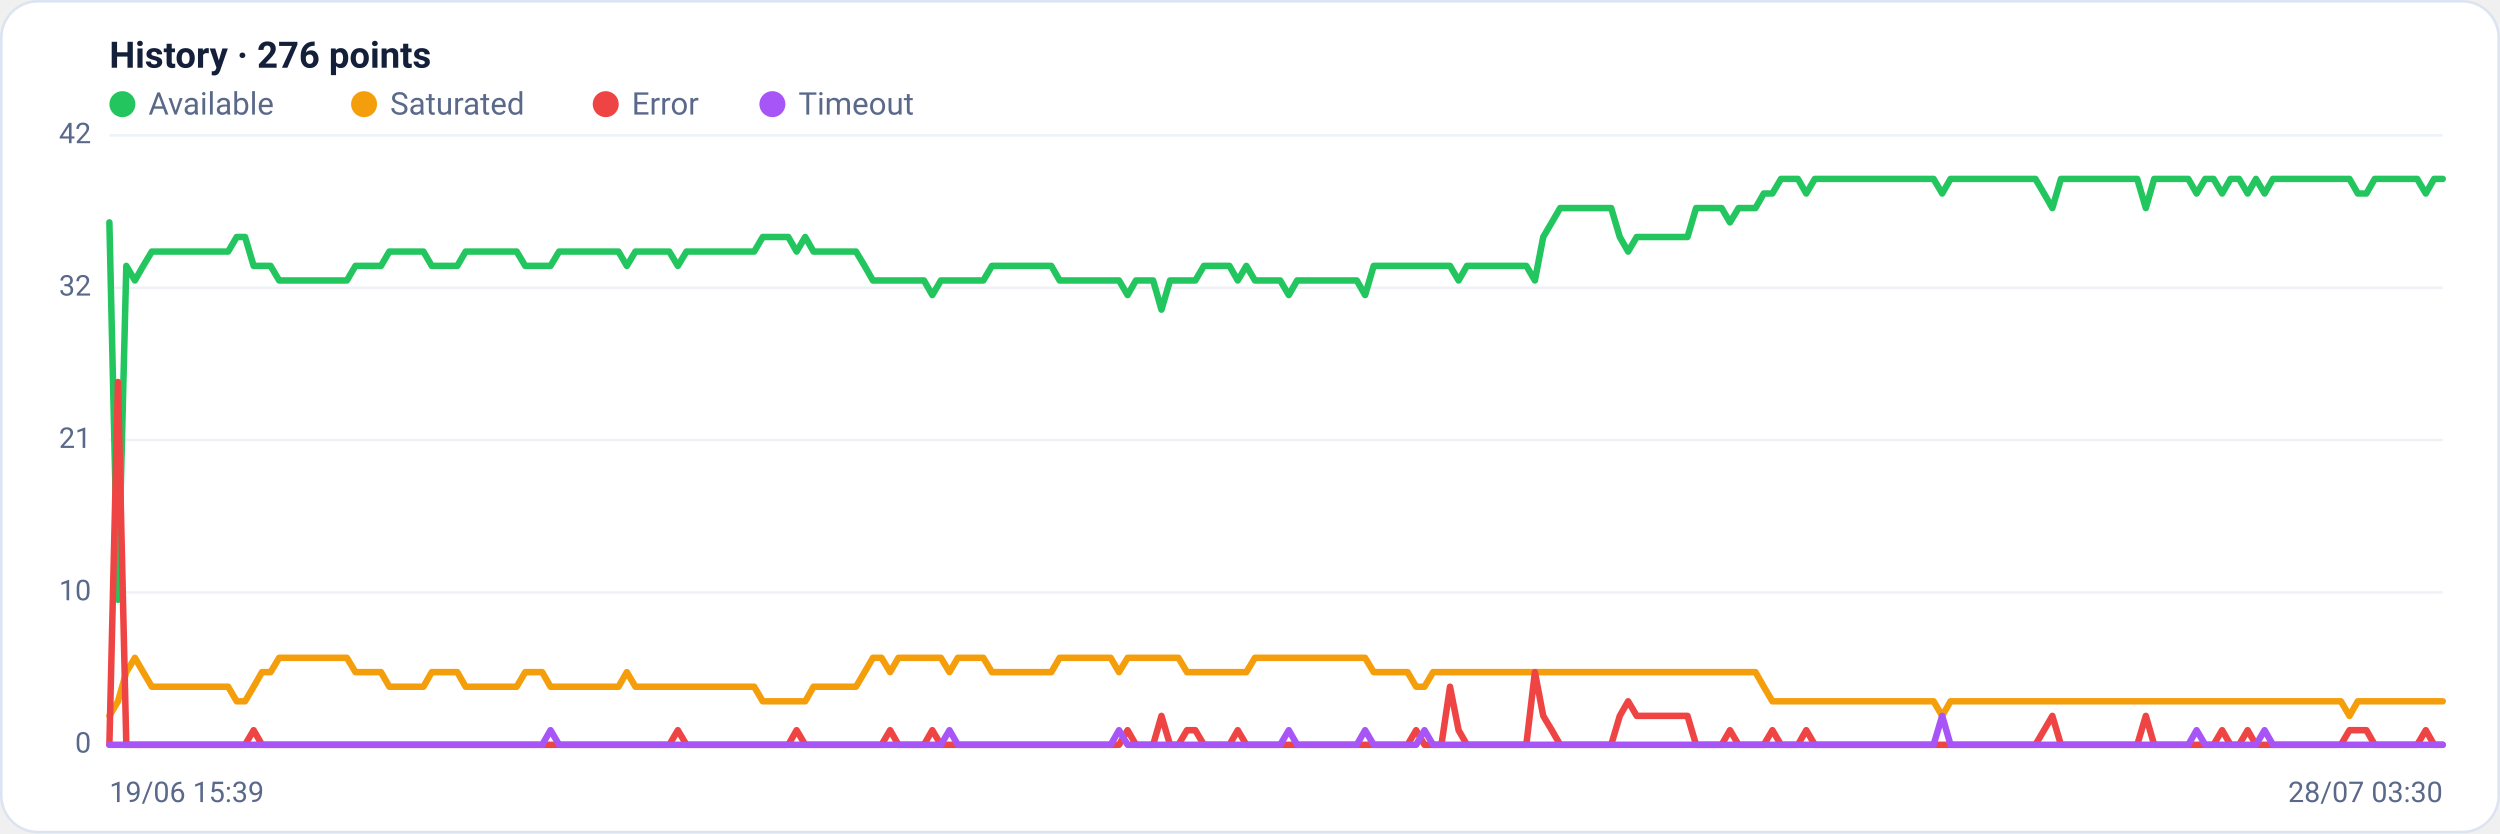
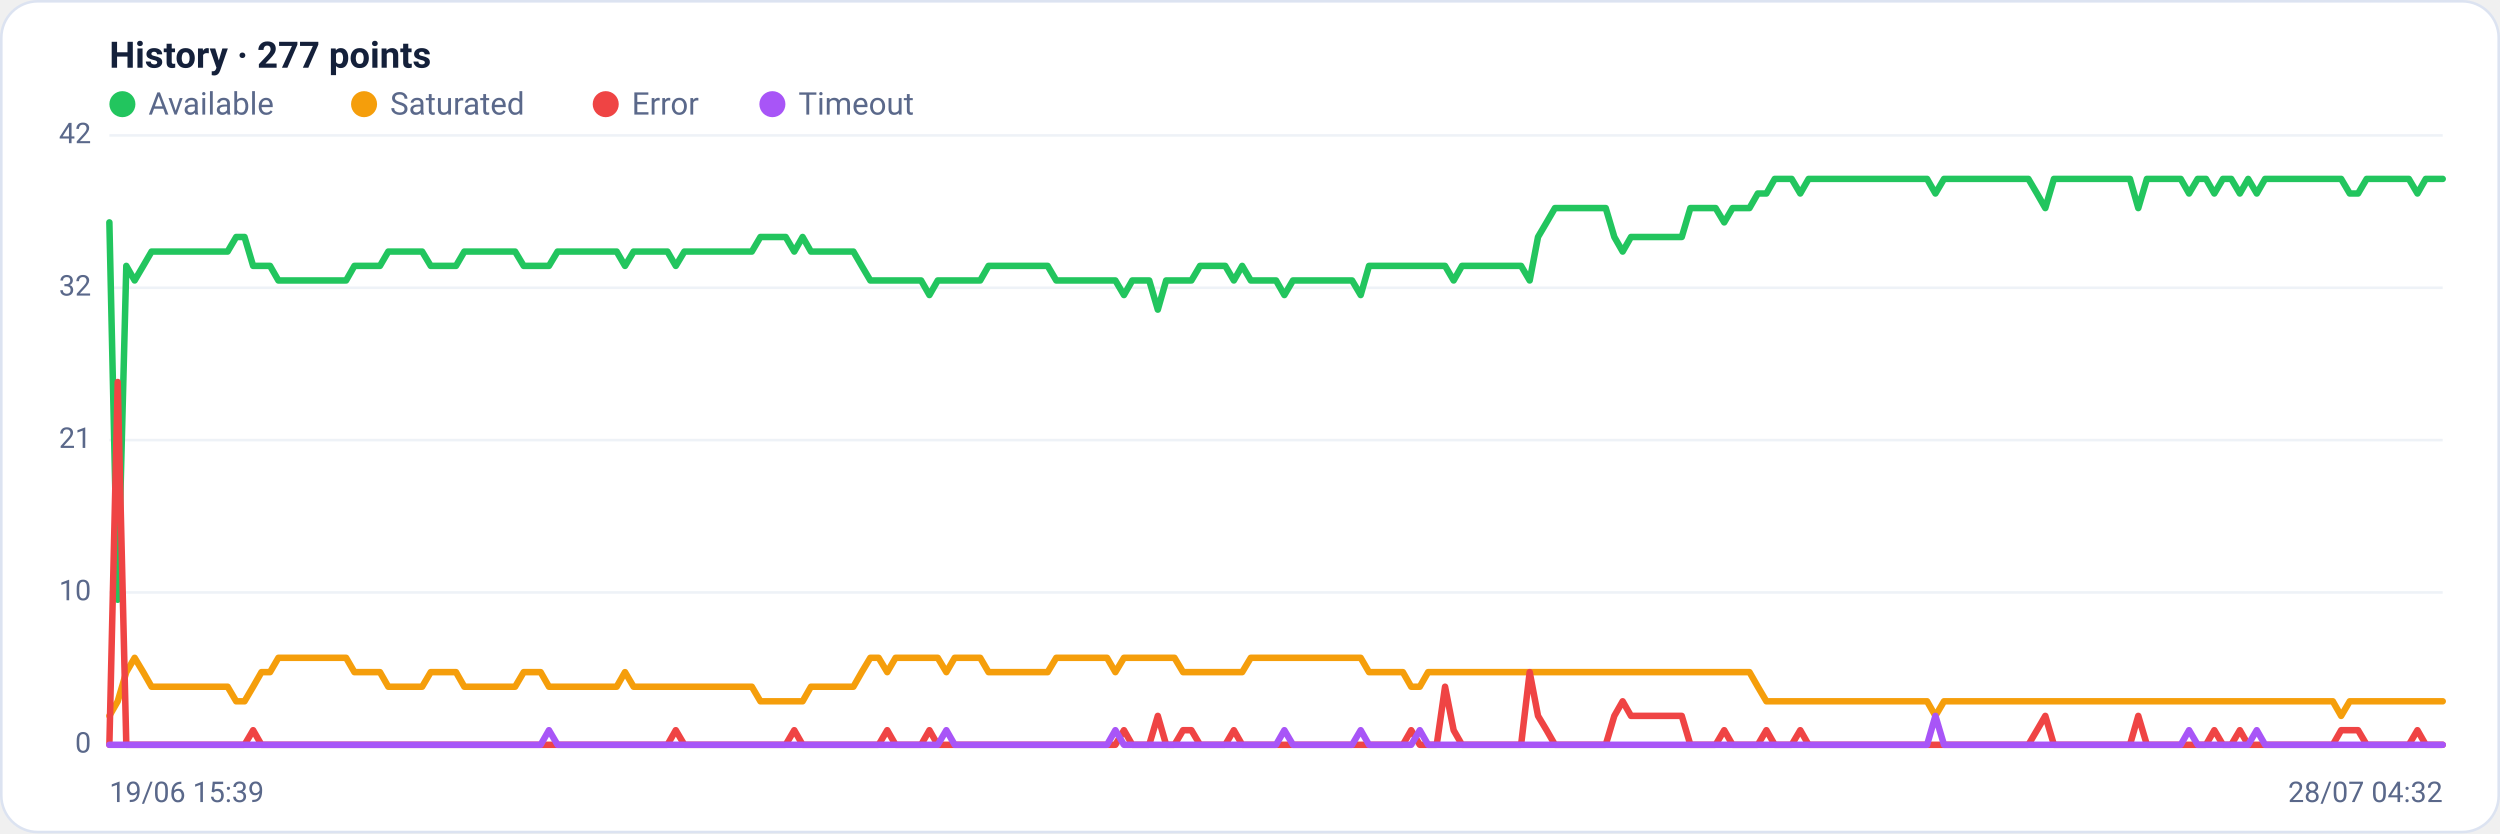
<svg xmlns="http://www.w3.org/2000/svg" viewBox="0 0 960 320" width="960" height="320" font-family="Segoe UI, system-ui, -apple-system, Roboto, Helvetica, Arial, sans-serif" role="img" aria-label="Availability history per region">
  <rect x="0.5" y="0.5" width="959" height="319" rx="14" fill="#ffffff" stroke="#dce3f1" />
-   <text x="42" y="26" font-size="14" font-weight="600" fill="#14203a">History · 276 points</text>
+   <text x="42" y="26" font-size="14" font-weight="600" fill="#14203a">History · 277 points</text>
  <circle cx="47" cy="40" r="5" fill="#22c55e" />
  <text x="57" y="44" font-size="12" fill="#5a688a">Available</text>
  <circle cx="139.8" cy="40" r="5" fill="#f59e0b" />
  <text x="149.8" y="44" font-size="12" fill="#5a688a">Saturated</text>
  <circle cx="232.6" cy="40" r="5" fill="#ef4444" />
  <text x="242.6" y="44" font-size="12" fill="#5a688a">Error</text>
  <circle cx="296.6" cy="40" r="5" fill="#a855f7" />
  <text x="306.6" y="44" font-size="12" fill="#5a688a">Timeout</text>
  <line x1="42" y1="286.0" x2="938" y2="286.0" stroke="#eef2f7" stroke-width="1" />
  <text x="35" y="289.0" text-anchor="end" font-size="11" fill="#5a688a">0</text>
  <line x1="42" y1="227.5" x2="938" y2="227.5" stroke="#eef2f7" stroke-width="1" />
  <text x="35" y="230.5" text-anchor="end" font-size="11" fill="#5a688a">10</text>
  <line x1="42" y1="169.0" x2="938" y2="169.0" stroke="#eef2f7" stroke-width="1" />
  <text x="35" y="172.0" text-anchor="end" font-size="11" fill="#5a688a">21</text>
  <line x1="42" y1="110.5" x2="938" y2="110.5" stroke="#eef2f7" stroke-width="1" />
  <text x="35" y="113.5" text-anchor="end" font-size="11" fill="#5a688a">32</text>
  <line x1="42" y1="52.0" x2="938" y2="52.0" stroke="#eef2f7" stroke-width="1" />
  <text x="35" y="55.0" text-anchor="end" font-size="11" fill="#5a688a">42</text>
-   <polyline fill="none" stroke="#22c55e" stroke-width="2.5" stroke-linejoin="round" stroke-linecap="round" points="42.0,85.4 45.3,230.3 48.5,102.1 51.8,107.7 55.0,102.1 58.3,96.6 61.5,96.6 64.8,96.6 68.1,96.6 71.3,96.6 74.6,96.6 77.8,96.6 81.1,96.6 84.4,96.6 87.6,96.6 90.9,91.0 94.1,91.0 97.4,102.1 100.6,102.1 103.9,102.1 107.2,107.7 110.4,107.7 113.7,107.7 116.9,107.7 120.2,107.7 123.5,107.7 126.7,107.7 130.0,107.7 133.2,107.7 136.5,102.1 139.7,102.1 143.0,102.1 146.3,102.1 149.5,96.6 152.8,96.6 156.0,96.6 159.3,96.6 162.6,96.6 165.8,102.1 169.1,102.1 172.3,102.1 175.6,102.1 178.8,96.6 182.1,96.6 185.4,96.6 188.6,96.6 191.9,96.6 195.1,96.6 198.4,96.6 201.7,102.1 204.9,102.1 208.2,102.1 211.4,102.1 214.7,96.6 217.9,96.6 221.2,96.6 224.5,96.6 227.7,96.6 231.0,96.6 234.2,96.6 237.5,96.6 240.7,102.1 244.0,96.6 247.3,96.6 250.5,96.6 253.8,96.6 257.0,96.6 260.3,102.1 263.6,96.6 266.8,96.6 270.1,96.6 273.3,96.6 276.6,96.6 279.8,96.6 283.1,96.6 286.4,96.6 289.6,96.6 292.9,91.0 296.1,91.0 299.4,91.0 302.7,91.0 305.9,96.6 309.2,91.0 312.4,96.6 315.7,96.6 318.9,96.6 322.2,96.6 325.5,96.6 328.7,96.6 332.0,102.1 335.2,107.7 338.5,107.7 341.8,107.7 345.0,107.7 348.3,107.7 351.5,107.7 354.8,107.7 358.0,113.3 361.3,107.7 364.6,107.7 367.8,107.7 371.1,107.7 374.3,107.7 377.6,107.7 380.9,102.1 384.1,102.1 387.4,102.1 390.6,102.1 393.9,102.1 397.1,102.1 400.4,102.1 403.7,102.1 406.9,107.7 410.2,107.7 413.4,107.7 416.7,107.7 419.9,107.7 423.2,107.7 426.5,107.7 429.7,107.7 433.0,113.3 436.2,107.7 439.5,107.7 442.8,107.7 446.0,118.9 449.3,107.7 452.5,107.7 455.8,107.7 459.0,107.7 462.3,102.1 465.6,102.1 468.8,102.1 472.1,102.1 475.3,107.7 478.6,102.1 481.9,107.7 485.1,107.7 488.4,107.7 491.6,107.7 494.9,113.3 498.1,107.7 501.4,107.7 504.7,107.7 507.9,107.7 511.2,107.7 514.4,107.7 517.7,107.7 521.0,107.7 524.2,113.3 527.5,102.1 530.7,102.1 534.0,102.1 537.2,102.1 540.5,102.1 543.8,102.1 547.0,102.1 550.3,102.1 553.5,102.1 556.8,102.1 560.1,107.7 563.3,102.1 566.6,102.1 569.8,102.1 573.1,102.1 576.3,102.1 579.6,102.1 582.9,102.1 586.1,102.1 589.4,107.7 592.6,91.0 595.9,85.4 599.1,79.9 602.4,79.9 605.7,79.9 608.9,79.9 612.2,79.9 615.4,79.9 618.7,79.9 622.0,91.0 625.2,96.6 628.5,91.0 631.7,91.0 635.0,91.0 638.2,91.0 641.5,91.0 644.8,91.0 648.0,91.0 651.3,79.9 654.5,79.9 657.8,79.9 661.1,79.9 664.3,85.4 667.6,79.9 670.8,79.9 674.1,79.9 677.3,74.3 680.6,74.3 683.9,68.7 687.1,68.7 690.4,68.7 693.6,74.3 696.9,68.7 700.2,68.7 703.4,68.7 706.7,68.7 709.9,68.7 713.2,68.7 716.4,68.7 719.7,68.7 723.0,68.7 726.2,68.7 729.5,68.7 732.7,68.7 736.0,68.7 739.3,68.7 742.5,68.7 745.8,74.3 749.0,68.7 752.3,68.7 755.5,68.7 758.8,68.7 762.1,68.7 765.3,68.7 768.6,68.7 771.8,68.7 775.1,68.7 778.3,68.7 781.6,68.7 784.9,74.3 788.1,79.9 791.4,68.7 794.6,68.7 797.9,68.7 801.2,68.7 804.4,68.7 807.7,68.7 810.9,68.7 814.2,68.7 817.4,68.7 820.7,68.7 824.0,79.9 827.2,68.7 830.5,68.7 833.7,68.7 837.0,68.7 840.3,68.7 843.5,74.3 846.8,68.7 850.0,68.7 853.3,74.3 856.5,68.7 859.8,68.7 863.1,74.3 866.3,68.7 869.6,74.3 872.8,68.7 876.1,68.7 879.4,68.7 882.6,68.7 885.9,68.7 889.1,68.7 892.4,68.7 895.6,68.7 898.9,68.7 902.2,68.7 905.4,74.3 908.7,74.3 911.9,68.7 915.2,68.7 918.5,68.7 921.7,68.7 925.0,68.7 928.2,68.7 931.5,74.3 934.7,68.7 938.0,68.7" />
-   <polyline fill="none" stroke="#f59e0b" stroke-width="2.5" stroke-linejoin="round" stroke-linecap="round" points="42.0,274.9 45.3,269.3 48.5,258.1 51.8,252.6 55.0,258.1 58.3,263.7 61.5,263.7 64.8,263.7 68.1,263.7 71.3,263.7 74.6,263.7 77.8,263.7 81.1,263.7 84.4,263.7 87.6,263.7 90.9,269.3 94.1,269.3 97.4,263.7 100.6,258.1 103.9,258.1 107.2,252.6 110.4,252.6 113.7,252.6 116.9,252.6 120.2,252.6 123.5,252.6 126.7,252.6 130.0,252.6 133.2,252.6 136.5,258.1 139.7,258.1 143.0,258.1 146.3,258.1 149.5,263.7 152.8,263.7 156.0,263.7 159.3,263.7 162.6,263.7 165.8,258.1 169.1,258.1 172.3,258.1 175.6,258.1 178.8,263.7 182.1,263.7 185.4,263.7 188.6,263.7 191.9,263.7 195.1,263.7 198.4,263.7 201.7,258.1 204.9,258.1 208.2,258.1 211.4,263.7 214.7,263.7 217.9,263.7 221.2,263.7 224.5,263.7 227.7,263.7 231.0,263.7 234.2,263.7 237.5,263.7 240.7,258.1 244.0,263.7 247.3,263.7 250.5,263.7 253.8,263.7 257.0,263.7 260.3,263.7 263.6,263.7 266.8,263.7 270.1,263.7 273.3,263.7 276.6,263.7 279.8,263.7 283.1,263.7 286.4,263.7 289.6,263.7 292.9,269.3 296.1,269.3 299.4,269.3 302.7,269.3 305.9,269.3 309.2,269.3 312.4,263.7 315.7,263.7 318.9,263.7 322.2,263.7 325.5,263.7 328.7,263.7 332.0,258.1 335.2,252.6 338.5,252.6 341.8,258.1 345.0,252.6 348.3,252.6 351.5,252.6 354.8,252.6 358.0,252.6 361.3,252.6 364.6,258.1 367.8,252.6 371.1,252.6 374.3,252.6 377.6,252.6 380.9,258.1 384.1,258.1 387.4,258.1 390.6,258.1 393.9,258.1 397.1,258.1 400.4,258.1 403.7,258.1 406.9,252.6 410.2,252.6 413.4,252.6 416.7,252.6 419.9,252.6 423.2,252.6 426.5,252.6 429.7,258.1 433.0,252.6 436.2,252.6 439.5,252.6 442.8,252.6 446.0,252.6 449.3,252.6 452.5,252.6 455.8,258.1 459.0,258.1 462.3,258.1 465.6,258.1 468.8,258.1 472.1,258.1 475.3,258.1 478.6,258.1 481.9,252.6 485.1,252.6 488.4,252.6 491.6,252.6 494.9,252.6 498.1,252.6 501.4,252.6 504.7,252.6 507.9,252.6 511.2,252.6 514.4,252.6 517.7,252.6 521.0,252.6 524.2,252.6 527.5,258.1 530.7,258.1 534.0,258.1 537.2,258.1 540.5,258.1 543.8,263.7 547.0,263.7 550.3,258.1 553.5,258.1 556.8,258.1 560.1,258.1 563.3,258.1 566.6,258.1 569.8,258.1 573.1,258.1 576.3,258.1 579.6,258.1 582.9,258.1 586.1,258.1 589.4,258.1 592.6,258.1 595.9,258.1 599.1,258.1 602.4,258.1 605.7,258.1 608.9,258.1 612.2,258.1 615.4,258.1 618.7,258.1 622.0,258.1 625.2,258.1 628.5,258.1 631.7,258.1 635.0,258.1 638.2,258.1 641.5,258.1 644.8,258.1 648.0,258.1 651.3,258.1 654.5,258.1 657.8,258.1 661.1,258.1 664.3,258.1 667.6,258.1 670.8,258.1 674.1,258.1 677.3,263.7 680.6,269.3 683.9,269.3 687.1,269.3 690.4,269.3 693.6,269.3 696.9,269.3 700.2,269.3 703.4,269.3 706.7,269.3 709.9,269.3 713.2,269.3 716.4,269.3 719.7,269.3 723.0,269.3 726.2,269.3 729.5,269.3 732.7,269.3 736.0,269.3 739.3,269.3 742.5,269.3 745.8,274.9 749.0,269.3 752.3,269.3 755.5,269.3 758.8,269.3 762.1,269.3 765.3,269.3 768.6,269.3 771.8,269.3 775.1,269.3 778.3,269.3 781.6,269.3 784.9,269.3 788.1,269.3 791.4,269.3 794.6,269.3 797.9,269.3 801.2,269.3 804.4,269.3 807.7,269.3 810.9,269.3 814.2,269.3 817.4,269.3 820.7,269.3 824.0,269.3 827.2,269.3 830.5,269.3 833.7,269.3 837.0,269.3 840.3,269.3 843.5,269.3 846.8,269.3 850.0,269.3 853.3,269.3 856.5,269.3 859.8,269.3 863.1,269.3 866.3,269.3 869.6,269.3 872.8,269.3 876.1,269.3 879.4,269.3 882.6,269.3 885.9,269.3 889.1,269.3 892.4,269.3 895.6,269.3 898.9,269.3 902.2,274.9 905.4,269.3 908.7,269.3 911.9,269.3 915.2,269.3 918.5,269.3 921.7,269.3 925.0,269.3 928.2,269.3 931.5,269.3 934.7,269.3 938.0,269.3" />
-   <polyline fill="none" stroke="#ef4444" stroke-width="2.5" stroke-linejoin="round" stroke-linecap="round" points="42.0,286.0 45.3,146.7 48.5,286.0 51.8,286.0 55.0,286.0 58.3,286.0 61.5,286.0 64.8,286.0 68.1,286.0 71.3,286.0 74.6,286.0 77.8,286.0 81.1,286.0 84.4,286.0 87.6,286.0 90.9,286.0 94.1,286.0 97.4,280.4 100.6,286.0 103.9,286.0 107.2,286.0 110.4,286.0 113.7,286.0 116.9,286.0 120.2,286.0 123.5,286.0 126.7,286.0 130.0,286.0 133.2,286.0 136.5,286.0 139.7,286.0 143.0,286.0 146.3,286.0 149.5,286.0 152.8,286.0 156.0,286.0 159.3,286.0 162.6,286.0 165.8,286.0 169.1,286.0 172.3,286.0 175.6,286.0 178.8,286.0 182.1,286.0 185.4,286.0 188.6,286.0 191.9,286.0 195.1,286.0 198.4,286.0 201.7,286.0 204.9,286.0 208.2,286.0 211.4,286.0 214.7,286.0 217.9,286.0 221.2,286.0 224.5,286.0 227.7,286.0 231.0,286.0 234.2,286.0 237.5,286.0 240.7,286.0 244.0,286.0 247.3,286.0 250.5,286.0 253.8,286.0 257.0,286.0 260.3,280.4 263.6,286.0 266.8,286.0 270.1,286.0 273.3,286.0 276.6,286.0 279.8,286.0 283.1,286.0 286.4,286.0 289.6,286.0 292.9,286.0 296.1,286.0 299.4,286.0 302.7,286.0 305.9,280.4 309.2,286.0 312.4,286.0 315.7,286.0 318.9,286.0 322.2,286.0 325.5,286.0 328.7,286.0 332.0,286.0 335.2,286.0 338.5,286.0 341.8,280.4 345.0,286.0 348.3,286.0 351.5,286.0 354.8,286.0 358.0,280.4 361.3,286.0 364.6,286.0 367.8,286.0 371.1,286.0 374.3,286.0 377.6,286.0 380.9,286.0 384.1,286.0 387.4,286.0 390.6,286.0 393.9,286.0 397.1,286.0 400.4,286.0 403.7,286.0 406.9,286.0 410.2,286.0 413.4,286.0 416.7,286.0 419.9,286.0 423.2,286.0 426.5,286.0 429.7,286.0 433.0,280.4 436.2,286.0 439.5,286.0 442.8,286.0 446.0,274.9 449.3,286.0 452.5,286.0 455.8,280.4 459.0,280.4 462.3,286.0 465.6,286.0 468.8,286.0 472.1,286.0 475.3,280.4 478.6,286.0 481.9,286.0 485.1,286.0 488.4,286.0 491.6,286.0 494.9,286.0 498.1,286.0 501.4,286.0 504.7,286.0 507.9,286.0 511.2,286.0 514.4,286.0 517.7,286.0 521.0,286.0 524.2,286.0 527.5,286.0 530.7,286.0 534.0,286.0 537.2,286.0 540.5,286.0 543.8,280.4 547.0,286.0 550.3,286.0 553.5,286.0 556.8,263.7 560.1,280.4 563.3,286.0 566.6,286.0 569.8,286.0 573.1,286.0 576.3,286.0 579.6,286.0 582.9,286.0 586.1,286.0 589.4,258.1 592.6,274.9 595.9,280.4 599.1,286.0 602.4,286.0 605.7,286.0 608.9,286.0 612.2,286.0 615.4,286.0 618.7,286.0 622.0,274.9 625.2,269.3 628.5,274.9 631.7,274.9 635.0,274.9 638.2,274.9 641.5,274.9 644.8,274.9 648.0,274.9 651.3,286.0 654.5,286.0 657.8,286.0 661.1,286.0 664.3,280.4 667.6,286.0 670.8,286.0 674.1,286.0 677.3,286.0 680.6,280.4 683.9,286.0 687.1,286.0 690.4,286.0 693.6,280.4 696.9,286.0 700.2,286.0 703.4,286.0 706.7,286.0 709.9,286.0 713.2,286.0 716.4,286.0 719.7,286.0 723.0,286.0 726.2,286.0 729.5,286.0 732.7,286.0 736.0,286.0 739.3,286.0 742.5,286.0 745.8,286.0 749.0,286.0 752.3,286.0 755.5,286.0 758.8,286.0 762.1,286.0 765.3,286.0 768.6,286.0 771.8,286.0 775.1,286.0 778.3,286.0 781.6,286.0 784.9,280.4 788.1,274.9 791.4,286.0 794.6,286.0 797.9,286.0 801.2,286.0 804.4,286.0 807.7,286.0 810.9,286.0 814.2,286.0 817.4,286.0 820.7,286.0 824.0,274.9 827.2,286.0 830.5,286.0 833.7,286.0 837.0,286.0 840.3,286.0 843.5,286.0 846.8,286.0 850.0,286.0 853.3,280.4 856.5,286.0 859.8,286.0 863.1,280.4 866.3,286.0 869.6,286.0 872.8,286.0 876.1,286.0 879.4,286.0 882.6,286.0 885.9,286.0 889.1,286.0 892.4,286.0 895.6,286.0 898.9,286.0 902.2,280.4 905.4,280.4 908.7,280.4 911.9,286.0 915.2,286.0 918.5,286.0 921.7,286.0 925.0,286.0 928.2,286.0 931.5,280.4 934.7,286.0 938.0,286.0" />
-   <polyline fill="none" stroke="#a855f7" stroke-width="2.5" stroke-linejoin="round" stroke-linecap="round" points="42.0,286.0 45.3,286.0 48.5,286.0 51.8,286.0 55.0,286.0 58.3,286.0 61.5,286.0 64.8,286.0 68.1,286.0 71.3,286.0 74.6,286.0 77.8,286.0 81.1,286.0 84.4,286.0 87.6,286.0 90.9,286.0 94.1,286.0 97.4,286.0 100.6,286.0 103.9,286.0 107.2,286.0 110.4,286.0 113.7,286.0 116.9,286.0 120.2,286.0 123.5,286.0 126.7,286.0 130.0,286.0 133.2,286.0 136.5,286.0 139.7,286.0 143.0,286.0 146.3,286.0 149.5,286.0 152.8,286.0 156.0,286.0 159.3,286.0 162.6,286.0 165.8,286.0 169.1,286.0 172.3,286.0 175.6,286.0 178.8,286.0 182.1,286.0 185.4,286.0 188.6,286.0 191.9,286.0 195.1,286.0 198.4,286.0 201.7,286.0 204.9,286.0 208.2,286.0 211.4,280.4 214.7,286.0 217.9,286.0 221.2,286.0 224.5,286.0 227.7,286.0 231.0,286.0 234.2,286.0 237.5,286.0 240.7,286.0 244.0,286.0 247.3,286.0 250.5,286.0 253.8,286.0 257.0,286.0 260.3,286.0 263.6,286.0 266.8,286.0 270.1,286.0 273.3,286.0 276.6,286.0 279.8,286.0 283.1,286.0 286.4,286.0 289.6,286.0 292.9,286.0 296.1,286.0 299.4,286.0 302.7,286.0 305.9,286.0 309.2,286.0 312.4,286.0 315.7,286.0 318.9,286.0 322.2,286.0 325.5,286.0 328.7,286.0 332.0,286.0 335.2,286.0 338.5,286.0 341.8,286.0 345.0,286.0 348.3,286.0 351.5,286.0 354.8,286.0 358.0,286.0 361.3,286.0 364.6,280.4 367.8,286.0 371.1,286.0 374.3,286.0 377.6,286.0 380.9,286.0 384.1,286.0 387.4,286.0 390.6,286.0 393.9,286.0 397.1,286.0 400.4,286.0 403.7,286.0 406.9,286.0 410.2,286.0 413.4,286.0 416.7,286.0 419.9,286.0 423.2,286.0 426.5,286.0 429.7,280.4 433.0,286.0 436.2,286.0 439.5,286.0 442.8,286.0 446.0,286.0 449.3,286.0 452.5,286.0 455.8,286.0 459.0,286.0 462.3,286.0 465.6,286.0 468.8,286.0 472.1,286.0 475.3,286.0 478.6,286.0 481.9,286.0 485.1,286.0 488.4,286.0 491.6,286.0 494.9,280.4 498.1,286.0 501.4,286.0 504.7,286.0 507.9,286.0 511.2,286.0 514.4,286.0 517.7,286.0 521.0,286.0 524.2,280.4 527.5,286.0 530.7,286.0 534.0,286.0 537.2,286.0 540.5,286.0 543.8,286.0 547.0,280.4 550.3,286.0 553.5,286.0 556.8,286.0 560.1,286.0 563.3,286.0 566.6,286.0 569.8,286.0 573.1,286.0 576.3,286.0 579.6,286.0 582.9,286.0 586.1,286.0 589.4,286.0 592.6,286.0 595.9,286.0 599.1,286.0 602.4,286.0 605.7,286.0 608.9,286.0 612.2,286.0 615.4,286.0 618.7,286.0 622.0,286.0 625.2,286.0 628.5,286.0 631.7,286.0 635.0,286.0 638.2,286.0 641.5,286.0 644.8,286.0 648.0,286.0 651.3,286.0 654.5,286.0 657.8,286.0 661.1,286.0 664.3,286.0 667.6,286.0 670.8,286.0 674.1,286.0 677.3,286.0 680.6,286.0 683.9,286.0 687.1,286.0 690.4,286.0 693.6,286.0 696.9,286.0 700.2,286.0 703.4,286.0 706.7,286.0 709.9,286.0 713.2,286.0 716.4,286.0 719.7,286.0 723.0,286.0 726.2,286.0 729.5,286.0 732.7,286.0 736.0,286.0 739.3,286.0 742.5,286.0 745.8,274.9 749.0,286.0 752.3,286.0 755.5,286.0 758.8,286.0 762.1,286.0 765.3,286.0 768.6,286.0 771.8,286.0 775.1,286.0 778.3,286.0 781.6,286.0 784.9,286.0 788.1,286.0 791.4,286.0 794.6,286.0 797.9,286.0 801.2,286.0 804.4,286.0 807.7,286.0 810.9,286.0 814.2,286.0 817.4,286.0 820.7,286.0 824.0,286.0 827.2,286.0 830.5,286.0 833.7,286.0 837.0,286.0 840.3,286.0 843.5,280.4 846.8,286.0 850.0,286.0 853.3,286.0 856.5,286.0 859.8,286.0 863.1,286.0 866.3,286.0 869.6,280.4 872.8,286.0 876.1,286.0 879.4,286.0 882.6,286.0 885.9,286.0 889.1,286.0 892.4,286.0 895.6,286.0 898.9,286.0 902.2,286.0 905.4,286.0 908.7,286.0 911.9,286.0 915.2,286.0 918.5,286.0 921.7,286.0 925.0,286.0 928.2,286.0 931.5,286.0 934.7,286.0 938.0,286.0" />
+   <polyline fill="none" stroke="#22c55e" stroke-width="2.5" stroke-linejoin="round" stroke-linecap="round" points="42.0,85.4 45.2,230.3 48.5,102.1 51.7,107.7 55.0,102.1 58.2,96.6 61.5,96.6 64.7,96.6 68.0,96.6 71.2,96.6 74.5,96.6 77.7,96.6 81.0,96.6 84.2,96.6 87.4,96.6 90.7,91.0 93.9,91.0 97.2,102.1 100.4,102.1 103.7,102.1 106.9,107.7 110.2,107.7 113.4,107.7 116.7,107.7 119.9,107.7 123.2,107.7 126.4,107.7 129.7,107.7 132.9,107.7 136.1,102.1 139.4,102.1 142.6,102.1 145.9,102.1 149.1,96.6 152.4,96.6 155.6,96.6 158.9,96.6 162.1,96.6 165.4,102.1 168.6,102.1 171.9,102.1 175.1,102.1 178.3,96.6 181.6,96.6 184.8,96.6 188.1,96.6 191.3,96.6 194.6,96.6 197.8,96.6 201.1,102.1 204.3,102.1 207.6,102.1 210.8,102.1 214.1,96.6 217.3,96.6 220.6,96.6 223.8,96.6 227.0,96.6 230.3,96.6 233.5,96.6 236.8,96.6 240.0,102.1 243.3,96.6 246.5,96.6 249.8,96.6 253.0,96.6 256.3,96.6 259.5,102.1 262.8,96.6 266.0,96.6 269.2,96.6 272.5,96.6 275.7,96.6 279.0,96.6 282.2,96.6 285.5,96.6 288.7,96.6 292.0,91.0 295.2,91.0 298.5,91.0 301.7,91.0 305.0,96.6 308.2,91.0 311.4,96.6 314.7,96.6 317.9,96.6 321.2,96.6 324.4,96.6 327.7,96.6 330.9,102.1 334.2,107.7 337.4,107.7 340.7,107.7 343.9,107.7 347.2,107.7 350.4,107.7 353.7,107.7 356.9,113.3 360.1,107.7 363.4,107.7 366.6,107.7 369.9,107.7 373.1,107.7 376.4,107.7 379.6,102.1 382.9,102.1 386.1,102.1 389.4,102.1 392.6,102.1 395.9,102.1 399.1,102.1 402.3,102.1 405.6,107.7 408.8,107.7 412.1,107.7 415.3,107.7 418.6,107.7 421.8,107.7 425.1,107.7 428.3,107.7 431.6,113.3 434.8,107.7 438.1,107.7 441.3,107.7 444.6,118.9 447.8,107.7 451.0,107.7 454.3,107.7 457.5,107.7 460.8,102.1 464.0,102.1 467.3,102.1 470.5,102.1 473.8,107.7 477.0,102.1 480.3,107.7 483.5,107.7 486.8,107.7 490.0,107.7 493.2,113.3 496.5,107.7 499.7,107.7 503.0,107.7 506.2,107.7 509.5,107.7 512.7,107.7 516.0,107.7 519.2,107.7 522.5,113.3 525.7,102.1 529.0,102.1 532.2,102.1 535.4,102.1 538.7,102.1 541.9,102.1 545.2,102.1 548.4,102.1 551.7,102.1 554.9,102.1 558.2,107.7 561.4,102.1 564.7,102.1 567.9,102.1 571.2,102.1 574.4,102.1 577.7,102.1 580.9,102.1 584.1,102.1 587.4,107.7 590.6,91.0 593.9,85.4 597.1,79.9 600.4,79.9 603.6,79.9 606.9,79.9 610.1,79.9 613.4,79.9 616.6,79.9 619.9,91.0 623.1,96.6 626.3,91.0 629.6,91.0 632.8,91.0 636.1,91.0 639.3,91.0 642.6,91.0 645.8,91.0 649.1,79.9 652.3,79.9 655.6,79.9 658.8,79.9 662.1,85.4 665.3,79.9 668.6,79.9 671.8,79.9 675.0,74.3 678.3,74.3 681.5,68.7 684.8,68.7 688.0,68.7 691.3,74.3 694.5,68.7 697.8,68.7 701.0,68.7 704.3,68.7 707.5,68.7 710.8,68.7 714.0,68.7 717.2,68.7 720.5,68.7 723.7,68.7 727.0,68.7 730.2,68.7 733.5,68.7 736.7,68.7 740.0,68.7 743.2,74.3 746.5,68.7 749.7,68.7 753.0,68.7 756.2,68.7 759.4,68.7 762.7,68.7 765.9,68.7 769.2,68.7 772.4,68.7 775.7,68.7 778.9,68.7 782.2,74.3 785.4,79.9 788.7,68.7 791.9,68.7 795.2,68.7 798.4,68.7 801.7,68.7 804.9,68.7 808.1,68.7 811.4,68.7 814.6,68.7 817.9,68.7 821.1,79.9 824.4,68.7 827.6,68.7 830.9,68.7 834.1,68.7 837.4,68.7 840.6,74.3 843.9,68.7 847.1,68.7 850.3,74.3 853.6,68.7 856.8,68.7 860.1,74.3 863.3,68.7 866.6,74.3 869.8,68.7 873.1,68.7 876.3,68.7 879.6,68.7 882.8,68.7 886.1,68.7 889.3,68.7 892.6,68.7 895.8,68.7 899.0,68.7 902.3,74.3 905.5,74.3 908.8,68.7 912.0,68.7 915.3,68.7 918.5,68.7 921.8,68.7 925.0,68.7 928.3,74.3 931.5,68.7 934.8,68.7 938.0,68.7" />
+   <polyline fill="none" stroke="#f59e0b" stroke-width="2.5" stroke-linejoin="round" stroke-linecap="round" points="42.0,274.9 45.2,269.3 48.5,258.1 51.7,252.6 55.0,258.1 58.2,263.7 61.5,263.7 64.7,263.7 68.0,263.7 71.2,263.7 74.5,263.7 77.7,263.7 81.0,263.7 84.2,263.7 87.4,263.7 90.7,269.3 93.9,269.3 97.2,263.7 100.4,258.1 103.7,258.1 106.9,252.6 110.2,252.6 113.4,252.6 116.7,252.6 119.9,252.6 123.2,252.6 126.4,252.6 129.7,252.6 132.9,252.6 136.1,258.1 139.4,258.1 142.6,258.1 145.9,258.1 149.1,263.7 152.4,263.7 155.6,263.7 158.9,263.7 162.1,263.7 165.4,258.1 168.6,258.1 171.9,258.1 175.1,258.1 178.3,263.7 181.6,263.7 184.8,263.7 188.1,263.7 191.3,263.7 194.6,263.7 197.8,263.7 201.1,258.1 204.3,258.1 207.6,258.1 210.8,263.7 214.1,263.7 217.3,263.7 220.6,263.7 223.8,263.7 227.0,263.7 230.3,263.7 233.5,263.7 236.8,263.7 240.0,258.1 243.3,263.7 246.5,263.7 249.8,263.7 253.0,263.7 256.3,263.7 259.5,263.7 262.8,263.7 266.0,263.7 269.2,263.7 272.5,263.7 275.7,263.7 279.0,263.7 282.2,263.7 285.5,263.7 288.7,263.7 292.0,269.3 295.2,269.3 298.5,269.3 301.7,269.3 305.0,269.3 308.2,269.3 311.4,263.7 314.7,263.7 317.9,263.7 321.2,263.7 324.4,263.7 327.7,263.7 330.9,258.1 334.2,252.6 337.4,252.6 340.7,258.1 343.9,252.6 347.2,252.6 350.4,252.6 353.7,252.6 356.9,252.6 360.1,252.6 363.4,258.1 366.6,252.6 369.9,252.6 373.1,252.6 376.4,252.6 379.6,258.1 382.9,258.1 386.1,258.1 389.4,258.1 392.6,258.1 395.9,258.1 399.1,258.1 402.3,258.1 405.6,252.6 408.8,252.6 412.1,252.6 415.3,252.6 418.6,252.6 421.8,252.6 425.1,252.6 428.3,258.1 431.6,252.6 434.8,252.6 438.1,252.6 441.3,252.6 444.6,252.6 447.8,252.6 451.0,252.6 454.3,258.1 457.5,258.1 460.8,258.1 464.0,258.1 467.3,258.1 470.5,258.1 473.8,258.1 477.0,258.1 480.3,252.6 483.5,252.6 486.8,252.6 490.0,252.6 493.2,252.6 496.5,252.6 499.7,252.6 503.0,252.6 506.2,252.6 509.5,252.6 512.7,252.6 516.0,252.6 519.2,252.6 522.5,252.6 525.7,258.1 529.0,258.1 532.2,258.1 535.4,258.1 538.7,258.1 541.9,263.7 545.2,263.7 548.4,258.1 551.7,258.1 554.9,258.1 558.2,258.1 561.4,258.1 564.7,258.1 567.9,258.1 571.2,258.1 574.4,258.1 577.7,258.1 580.9,258.1 584.1,258.1 587.4,258.1 590.6,258.1 593.9,258.1 597.1,258.1 600.4,258.1 603.6,258.1 606.9,258.1 610.1,258.1 613.4,258.1 616.6,258.1 619.9,258.1 623.1,258.1 626.3,258.1 629.6,258.1 632.8,258.1 636.1,258.1 639.3,258.1 642.6,258.1 645.8,258.1 649.1,258.1 652.3,258.1 655.6,258.1 658.8,258.1 662.1,258.1 665.3,258.1 668.6,258.1 671.8,258.1 675.0,263.7 678.3,269.3 681.5,269.3 684.8,269.3 688.0,269.3 691.3,269.3 694.5,269.3 697.8,269.3 701.0,269.3 704.3,269.3 707.5,269.3 710.8,269.3 714.0,269.3 717.2,269.3 720.5,269.3 723.7,269.3 727.0,269.3 730.2,269.3 733.5,269.3 736.7,269.3 740.0,269.3 743.2,274.9 746.5,269.3 749.7,269.3 753.0,269.3 756.2,269.3 759.4,269.3 762.7,269.3 765.9,269.3 769.2,269.3 772.4,269.3 775.7,269.3 778.9,269.3 782.2,269.3 785.4,269.3 788.7,269.3 791.9,269.3 795.2,269.3 798.4,269.3 801.7,269.3 804.9,269.3 808.1,269.3 811.4,269.3 814.6,269.3 817.9,269.3 821.1,269.3 824.4,269.3 827.6,269.3 830.9,269.3 834.1,269.3 837.4,269.3 840.6,269.3 843.9,269.3 847.1,269.3 850.3,269.3 853.6,269.3 856.8,269.3 860.1,269.3 863.3,269.3 866.6,269.3 869.8,269.3 873.1,269.3 876.3,269.3 879.6,269.3 882.8,269.3 886.1,269.3 889.3,269.3 892.6,269.3 895.8,269.3 899.0,274.9 902.3,269.3 905.5,269.3 908.8,269.3 912.0,269.3 915.3,269.3 918.5,269.3 921.8,269.3 925.0,269.3 928.3,269.3 931.5,269.3 934.8,269.3 938.0,269.3" />
+   <polyline fill="none" stroke="#ef4444" stroke-width="2.5" stroke-linejoin="round" stroke-linecap="round" points="42.0,286.0 45.2,146.7 48.5,286.0 51.7,286.0 55.0,286.0 58.2,286.0 61.5,286.0 64.7,286.0 68.0,286.0 71.2,286.0 74.5,286.0 77.7,286.0 81.0,286.0 84.2,286.0 87.4,286.0 90.7,286.0 93.9,286.0 97.2,280.4 100.4,286.0 103.7,286.0 106.9,286.0 110.2,286.0 113.4,286.0 116.7,286.0 119.9,286.0 123.2,286.0 126.4,286.0 129.7,286.0 132.9,286.0 136.1,286.0 139.4,286.0 142.6,286.0 145.9,286.0 149.1,286.0 152.4,286.0 155.6,286.0 158.9,286.0 162.1,286.0 165.4,286.0 168.6,286.0 171.9,286.0 175.1,286.0 178.3,286.0 181.6,286.0 184.8,286.0 188.1,286.0 191.3,286.0 194.6,286.0 197.8,286.0 201.1,286.0 204.3,286.0 207.6,286.0 210.8,286.0 214.1,286.0 217.3,286.0 220.6,286.0 223.8,286.0 227.0,286.0 230.3,286.0 233.5,286.0 236.8,286.0 240.0,286.0 243.3,286.0 246.5,286.0 249.8,286.0 253.0,286.0 256.3,286.0 259.5,280.4 262.8,286.0 266.0,286.0 269.2,286.0 272.5,286.0 275.7,286.0 279.0,286.0 282.2,286.0 285.5,286.0 288.7,286.0 292.0,286.0 295.2,286.0 298.5,286.0 301.7,286.0 305.0,280.4 308.2,286.0 311.4,286.0 314.7,286.0 317.9,286.0 321.2,286.0 324.4,286.0 327.7,286.0 330.9,286.0 334.2,286.0 337.4,286.0 340.7,280.4 343.9,286.0 347.2,286.0 350.4,286.0 353.7,286.0 356.9,280.4 360.1,286.0 363.4,286.0 366.6,286.0 369.9,286.0 373.1,286.0 376.4,286.0 379.6,286.0 382.9,286.0 386.1,286.0 389.4,286.0 392.6,286.0 395.9,286.0 399.1,286.0 402.3,286.0 405.6,286.0 408.8,286.0 412.1,286.0 415.3,286.0 418.6,286.0 421.8,286.0 425.1,286.0 428.3,286.0 431.6,280.4 434.8,286.0 438.1,286.0 441.3,286.0 444.6,274.9 447.8,286.0 451.0,286.0 454.3,280.4 457.5,280.4 460.8,286.0 464.0,286.0 467.3,286.0 470.5,286.0 473.8,280.4 477.0,286.0 480.3,286.0 483.5,286.0 486.8,286.0 490.0,286.0 493.2,286.0 496.5,286.0 499.7,286.0 503.0,286.0 506.2,286.0 509.5,286.0 512.7,286.0 516.0,286.0 519.2,286.0 522.5,286.0 525.7,286.0 529.0,286.0 532.2,286.0 535.4,286.0 538.7,286.0 541.9,280.4 545.2,286.0 548.4,286.0 551.7,286.0 554.9,263.7 558.2,280.4 561.4,286.0 564.7,286.0 567.9,286.0 571.2,286.0 574.4,286.0 577.7,286.0 580.9,286.0 584.1,286.0 587.4,258.1 590.6,274.9 593.9,280.4 597.1,286.0 600.4,286.0 603.6,286.0 606.9,286.0 610.1,286.0 613.4,286.0 616.6,286.0 619.9,274.9 623.1,269.3 626.3,274.9 629.6,274.9 632.8,274.9 636.1,274.9 639.3,274.9 642.6,274.9 645.8,274.9 649.1,286.0 652.3,286.0 655.6,286.0 658.8,286.0 662.1,280.4 665.3,286.0 668.6,286.0 671.8,286.0 675.0,286.0 678.3,280.4 681.5,286.0 684.8,286.0 688.0,286.0 691.3,280.4 694.5,286.0 697.8,286.0 701.0,286.0 704.3,286.0 707.5,286.0 710.8,286.0 714.0,286.0 717.2,286.0 720.5,286.0 723.7,286.0 727.0,286.0 730.2,286.0 733.5,286.0 736.7,286.0 740.0,286.0 743.2,286.0 746.5,286.0 749.7,286.0 753.0,286.0 756.2,286.0 759.4,286.0 762.7,286.0 765.9,286.0 769.2,286.0 772.4,286.0 775.7,286.0 778.9,286.0 782.2,280.4 785.4,274.9 788.7,286.0 791.9,286.0 795.2,286.0 798.4,286.0 801.7,286.0 804.9,286.0 808.1,286.0 811.4,286.0 814.6,286.0 817.9,286.0 821.1,274.9 824.4,286.0 827.6,286.0 830.9,286.0 834.1,286.0 837.4,286.0 840.6,286.0 843.9,286.0 847.1,286.0 850.3,280.4 853.6,286.0 856.8,286.0 860.1,280.4 863.3,286.0 866.6,286.0 869.8,286.0 873.1,286.0 876.3,286.0 879.6,286.0 882.8,286.0 886.1,286.0 889.3,286.0 892.6,286.0 895.8,286.0 899.0,280.4 902.3,280.4 905.5,280.4 908.8,286.0 912.0,286.0 915.3,286.0 918.5,286.0 921.8,286.0 925.0,286.0 928.3,280.4 931.5,286.0 934.8,286.0 938.0,286.0" />
+   <polyline fill="none" stroke="#a855f7" stroke-width="2.5" stroke-linejoin="round" stroke-linecap="round" points="42.0,286.0 45.2,286.0 48.5,286.0 51.7,286.0 55.0,286.0 58.2,286.0 61.5,286.0 64.7,286.0 68.0,286.0 71.2,286.0 74.5,286.0 77.7,286.0 81.0,286.0 84.2,286.0 87.4,286.0 90.7,286.0 93.9,286.0 97.2,286.0 100.4,286.0 103.7,286.0 106.9,286.0 110.2,286.0 113.4,286.0 116.7,286.0 119.9,286.0 123.2,286.0 126.4,286.0 129.7,286.0 132.9,286.0 136.1,286.0 139.4,286.0 142.6,286.0 145.9,286.0 149.1,286.0 152.4,286.0 155.6,286.0 158.9,286.0 162.1,286.0 165.4,286.0 168.6,286.0 171.9,286.0 175.1,286.0 178.3,286.0 181.6,286.0 184.8,286.0 188.1,286.0 191.3,286.0 194.6,286.0 197.8,286.0 201.1,286.0 204.3,286.0 207.6,286.0 210.8,280.4 214.1,286.0 217.3,286.0 220.6,286.0 223.8,286.0 227.0,286.0 230.3,286.0 233.5,286.0 236.8,286.0 240.0,286.0 243.3,286.0 246.5,286.0 249.8,286.0 253.0,286.0 256.3,286.0 259.5,286.0 262.8,286.0 266.0,286.0 269.2,286.0 272.5,286.0 275.7,286.0 279.0,286.0 282.2,286.0 285.5,286.0 288.7,286.0 292.0,286.0 295.2,286.0 298.5,286.0 301.7,286.0 305.0,286.0 308.2,286.0 311.4,286.0 314.7,286.0 317.9,286.0 321.2,286.0 324.4,286.0 327.7,286.0 330.9,286.0 334.2,286.0 337.4,286.0 340.7,286.0 343.9,286.0 347.2,286.0 350.4,286.0 353.7,286.0 356.9,286.0 360.1,286.0 363.4,280.4 366.6,286.0 369.9,286.0 373.1,286.0 376.4,286.0 379.6,286.0 382.9,286.0 386.1,286.0 389.4,286.0 392.6,286.0 395.9,286.0 399.1,286.0 402.3,286.0 405.6,286.0 408.8,286.0 412.1,286.0 415.3,286.0 418.6,286.0 421.8,286.0 425.1,286.0 428.3,280.4 431.6,286.0 434.8,286.0 438.1,286.0 441.3,286.0 444.6,286.0 447.8,286.0 451.0,286.0 454.3,286.0 457.5,286.0 460.8,286.0 464.0,286.0 467.3,286.0 470.5,286.0 473.8,286.0 477.0,286.0 480.3,286.0 483.5,286.0 486.8,286.0 490.0,286.0 493.2,280.4 496.5,286.0 499.7,286.0 503.0,286.0 506.2,286.0 509.5,286.0 512.7,286.0 516.0,286.0 519.2,286.0 522.5,280.4 525.7,286.0 529.0,286.0 532.2,286.0 535.4,286.0 538.7,286.0 541.9,286.0 545.2,280.4 548.4,286.0 551.7,286.0 554.9,286.0 558.2,286.0 561.4,286.0 564.7,286.0 567.9,286.0 571.2,286.0 574.4,286.0 577.7,286.0 580.9,286.0 584.1,286.0 587.4,286.0 590.6,286.0 593.9,286.0 597.1,286.0 600.4,286.0 603.6,286.0 606.9,286.0 610.1,286.0 613.4,286.0 616.6,286.0 619.9,286.0 623.1,286.0 626.3,286.0 629.6,286.0 632.8,286.0 636.1,286.0 639.3,286.0 642.6,286.0 645.8,286.0 649.1,286.0 652.3,286.0 655.6,286.0 658.8,286.0 662.1,286.0 665.3,286.0 668.6,286.0 671.8,286.0 675.0,286.0 678.3,286.0 681.5,286.0 684.8,286.0 688.0,286.0 691.3,286.0 694.5,286.0 697.8,286.0 701.0,286.0 704.3,286.0 707.5,286.0 710.8,286.0 714.0,286.0 717.2,286.0 720.5,286.0 723.7,286.0 727.0,286.0 730.2,286.0 733.5,286.0 736.7,286.0 740.0,286.0 743.2,274.9 746.5,286.0 749.7,286.0 753.0,286.0 756.2,286.0 759.4,286.0 762.7,286.0 765.9,286.0 769.2,286.0 772.4,286.0 775.7,286.0 778.9,286.0 782.2,286.0 785.4,286.0 788.7,286.0 791.9,286.0 795.2,286.0 798.4,286.0 801.7,286.0 804.9,286.0 808.1,286.0 811.4,286.0 814.6,286.0 817.9,286.0 821.1,286.0 824.4,286.0 827.6,286.0 830.9,286.0 834.1,286.0 837.4,286.0 840.6,280.4 843.9,286.0 847.1,286.0 850.3,286.0 853.6,286.0 856.8,286.0 860.1,286.0 863.3,286.0 866.6,280.4 869.8,286.0 873.1,286.0 876.3,286.0 879.6,286.0 882.8,286.0 886.1,286.0 889.3,286.0 892.6,286.0 895.8,286.0 899.0,286.0 902.3,286.0 905.5,286.0 908.8,286.0 912.0,286.0 915.3,286.0 918.5,286.0 921.8,286.0 925.0,286.0 928.3,286.0 931.5,286.0 934.8,286.0 938.0,286.0" />
  <text x="42" y="308" font-size="11" fill="#5a688a">19/06 15:39</text>
-   <text x="938" y="308" text-anchor="end" font-size="11" fill="#5a688a">28/07 03:30</text>
+   <text x="938" y="308" text-anchor="end" font-size="11" fill="#5a688a">28/07 04:32</text>
</svg>
